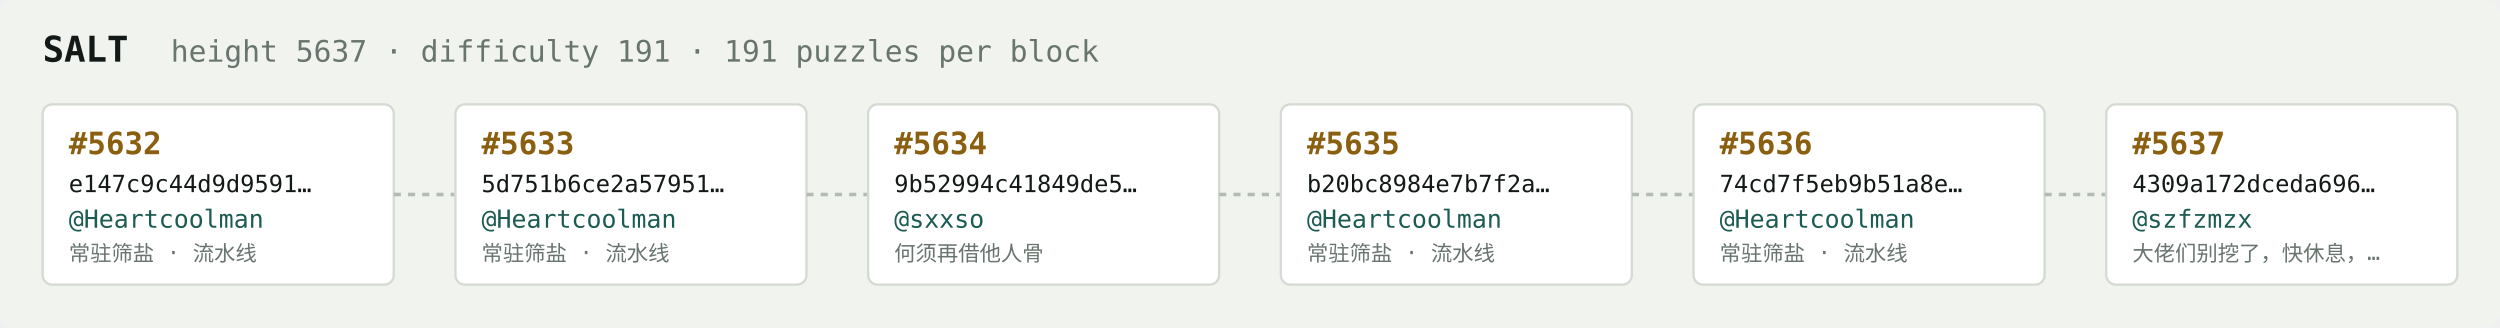
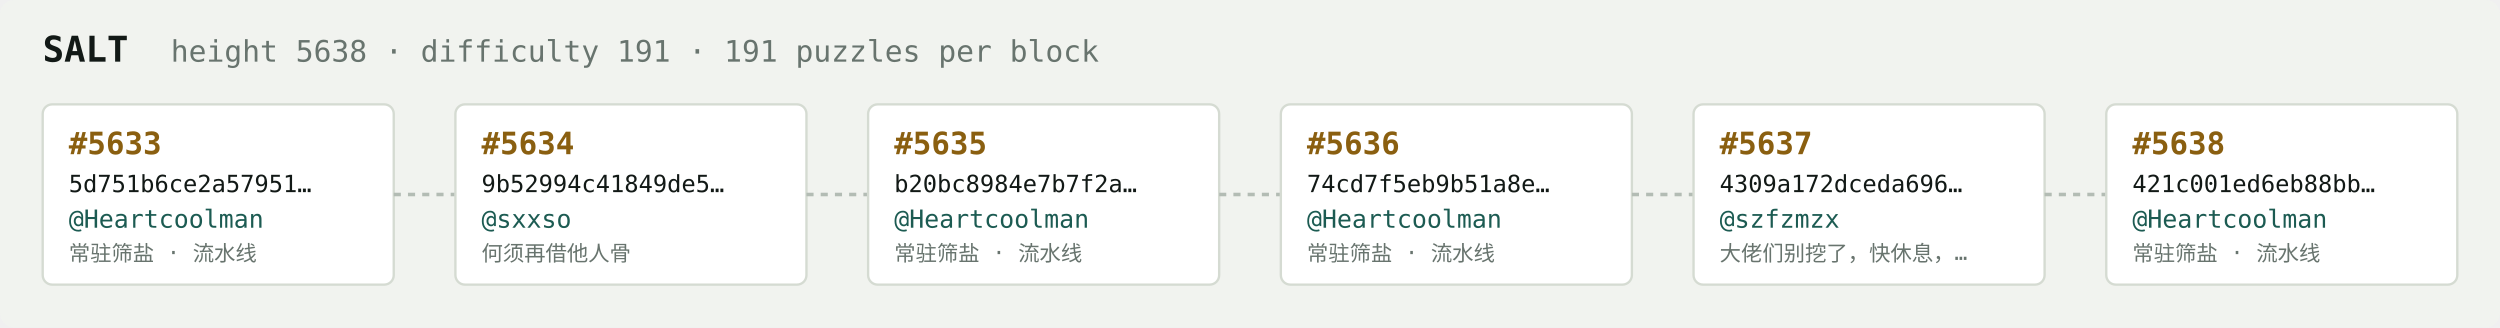
<svg xmlns="http://www.w3.org/2000/svg" width="1054" height="138" viewBox="0 0 1054 138" font-family="ui-monospace,SFMono-Regular,Menlo,monospace">
  <rect fill="#f1f3ef" width="1054" height="138" rx="6" />
  <text x="18" y="26" fill="#121916" font-size="15" font-weight="700">SALT</text>
-   <text x="72" y="26" fill="#68746e" font-size="12.5">height 5637 · difficulty 191 · 191 puzzles per block</text>
+   <text x="72" y="26" fill="#68746e" font-size="12.5">height 5638 · difficulty 191 · 191 puzzles per block</text>
  <rect x="18" y="44" width="148" height="76" rx="4" fill="#ffffff" stroke="#d5dbd2" stroke-width="1" />
-   <text x="29" y="65" fill="#8a5f10" font-size="13" font-weight="700">#5632</text>
-   <text x="29" y="81" fill="#121916" font-size="10">e147c9c44d9d9591…</text>
+   <text x="29" y="65" fill="#8a5f10" font-size="13" font-weight="700">#5633</text>
+   <text x="29" y="81" fill="#121916" font-size="10">5d751b6ce2a57951…</text>
  <text x="29" y="96" fill="#1c5b52" font-size="10.5">@Heartcoolman</text>
  <text x="29" y="110" fill="#68746e" font-size="9">常驻筛盐 · 流水线</text>
  <line x1="166" y1="82.0" x2="192" y2="82.0" stroke="#b3bcb4" stroke-width="1.5" stroke-dasharray="3 3" />
  <rect x="192" y="44" width="148" height="76" rx="4" fill="#ffffff" stroke="#d5dbd2" stroke-width="1" />
-   <text x="203" y="65" fill="#8a5f10" font-size="13" font-weight="700">#5633</text>
-   <text x="203" y="81" fill="#121916" font-size="10">5d751b6ce2a57951…</text>
-   <text x="203" y="96" fill="#1c5b52" font-size="10.5">@Heartcoolman</text>
-   <text x="203" y="110" fill="#68746e" font-size="9">常驻筛盐 · 流水线</text>
+   <text x="203" y="65" fill="#8a5f10" font-size="13" font-weight="700">#5634</text>
+   <text x="203" y="81" fill="#121916" font-size="10">9b52994c41849de5…</text>
+   <text x="203" y="96" fill="#1c5b52" font-size="10.5">@sxxso</text>
+   <text x="203" y="110" fill="#68746e" font-size="9">何须再借他人骨</text>
  <line x1="340" y1="82.0" x2="366" y2="82.0" stroke="#b3bcb4" stroke-width="1.5" stroke-dasharray="3 3" />
  <rect x="366" y="44" width="148" height="76" rx="4" fill="#ffffff" stroke="#d5dbd2" stroke-width="1" />
-   <text x="377" y="65" fill="#8a5f10" font-size="13" font-weight="700">#5634</text>
-   <text x="377" y="81" fill="#121916" font-size="10">9b52994c41849de5…</text>
-   <text x="377" y="96" fill="#1c5b52" font-size="10.5">@sxxso</text>
-   <text x="377" y="110" fill="#68746e" font-size="9">何须再借他人骨</text>
+   <text x="377" y="65" fill="#8a5f10" font-size="13" font-weight="700">#5635</text>
+   <text x="377" y="81" fill="#121916" font-size="10">b20bc8984e7b7f2a…</text>
+   <text x="377" y="96" fill="#1c5b52" font-size="10.5">@Heartcoolman</text>
+   <text x="377" y="110" fill="#68746e" font-size="9">常驻筛盐 · 流水线</text>
  <line x1="514" y1="82.0" x2="540" y2="82.0" stroke="#b3bcb4" stroke-width="1.5" stroke-dasharray="3 3" />
  <rect x="540" y="44" width="148" height="76" rx="4" fill="#ffffff" stroke="#d5dbd2" stroke-width="1" />
-   <text x="551" y="65" fill="#8a5f10" font-size="13" font-weight="700">#5635</text>
-   <text x="551" y="81" fill="#121916" font-size="10">b20bc8984e7b7f2a…</text>
+   <text x="551" y="65" fill="#8a5f10" font-size="13" font-weight="700">#5636</text>
+   <text x="551" y="81" fill="#121916" font-size="10">74cd7f5eb9b51a8e…</text>
  <text x="551" y="96" fill="#1c5b52" font-size="10.5">@Heartcoolman</text>
  <text x="551" y="110" fill="#68746e" font-size="9">常驻筛盐 · 流水线</text>
  <line x1="688" y1="82.0" x2="714" y2="82.0" stroke="#b3bcb4" stroke-width="1.5" stroke-dasharray="3 3" />
  <rect x="714" y="44" width="148" height="76" rx="4" fill="#ffffff" stroke="#d5dbd2" stroke-width="1" />
-   <text x="725" y="65" fill="#8a5f10" font-size="13" font-weight="700">#5636</text>
-   <text x="725" y="81" fill="#121916" font-size="10">74cd7f5eb9b51a8e…</text>
-   <text x="725" y="96" fill="#1c5b52" font-size="10.5">@Heartcoolman</text>
-   <text x="725" y="110" fill="#68746e" font-size="9">常驻筛盐 · 流水线</text>
+   <text x="725" y="65" fill="#8a5f10" font-size="13" font-weight="700">#5637</text>
+   <text x="725" y="81" fill="#121916" font-size="10">4309a172dceda696…</text>
+   <text x="725" y="96" fill="#1c5b52" font-size="10.5">@szfzmzx</text>
+   <text x="725" y="110" fill="#68746e" font-size="9">大佬们别挖了，快休息，…</text>
  <line x1="862" y1="82.0" x2="888" y2="82.0" stroke="#b3bcb4" stroke-width="1.5" stroke-dasharray="3 3" />
  <rect x="888" y="44" width="148" height="76" rx="4" fill="#ffffff" stroke="#d5dbd2" stroke-width="1" />
-   <text x="899" y="65" fill="#8a5f10" font-size="13" font-weight="700">#5637</text>
-   <text x="899" y="81" fill="#121916" font-size="10">4309a172dceda696…</text>
-   <text x="899" y="96" fill="#1c5b52" font-size="10.5">@szfzmzx</text>
-   <text x="899" y="110" fill="#68746e" font-size="9">大佬们别挖了，快休息，…</text>
+   <text x="899" y="65" fill="#8a5f10" font-size="13" font-weight="700">#5638</text>
+   <text x="899" y="81" fill="#121916" font-size="10">421c001ed6eb88bb…</text>
+   <text x="899" y="96" fill="#1c5b52" font-size="10.5">@Heartcoolman</text>
+   <text x="899" y="110" fill="#68746e" font-size="9">常驻筛盐 · 流水线</text>
</svg>
